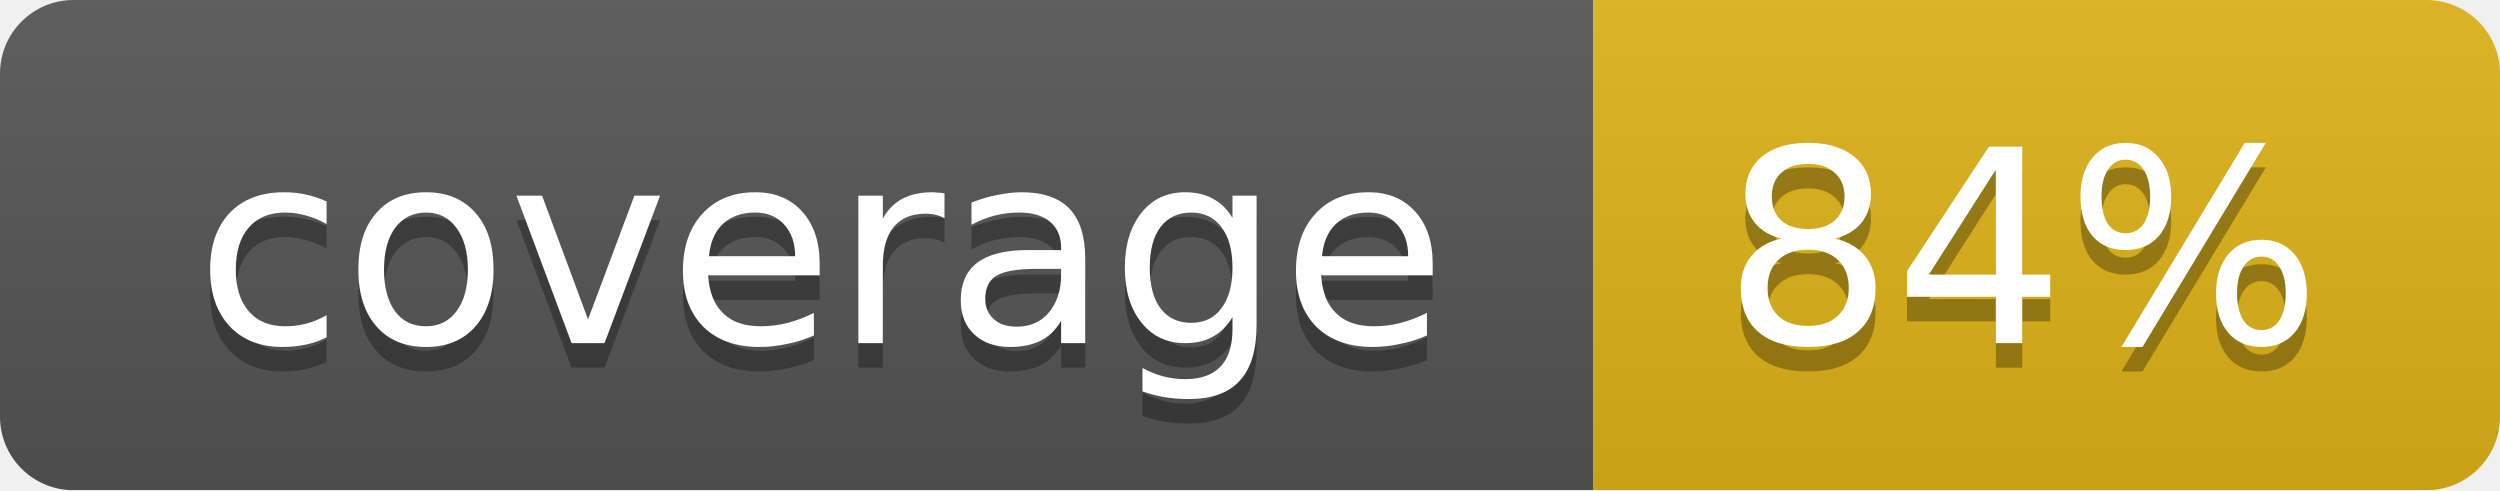
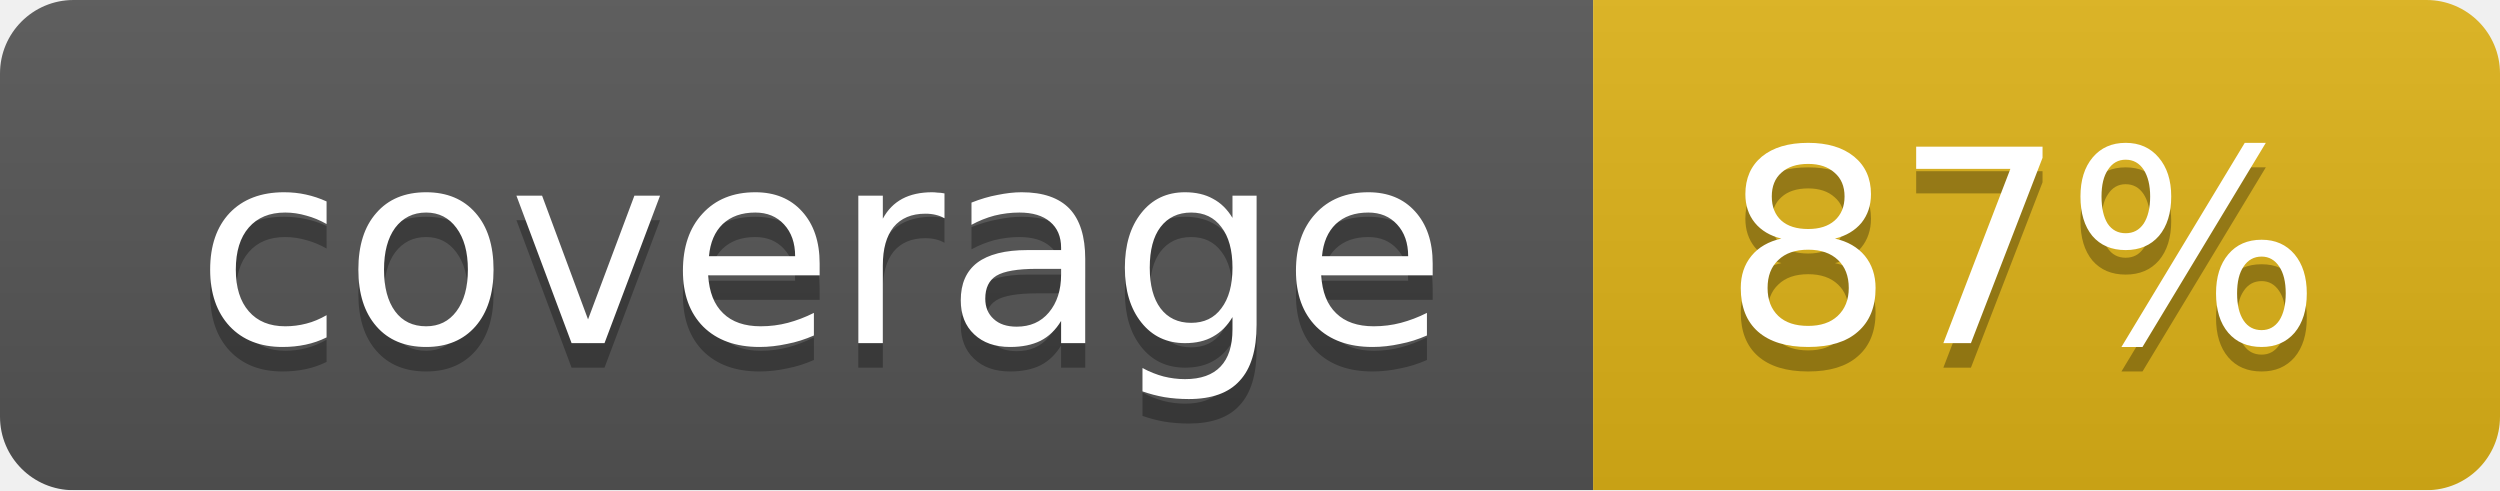
<svg xmlns="http://www.w3.org/2000/svg" width="102" height="20">
  <linearGradient id="smooth" x2="0" y2="100%">
    <stop offset="0" stop-color="#bbb" stop-opacity=".1" />
    <stop offset="1" stop-opacity=".1" />
  </linearGradient>
  <mask id="round">
    <rect width="102" height="20" rx="3" fill="#fff" />
  </mask>
  <g mask="url(#round)">
    <rect width="65" height="20" fill="#555" />
    <rect x="65" width="37" height="20" fill="#dfb317" />
    <rect width="102" height="20" fill="url(#smooth)" />
  </g>
  <g fill="#fff" text-anchor="middle" font-family="DejaVu Sans,Verdana,Geneva,sans-serif" font-size="11">
    <text x="33.5" y="15" fill="#010101" fill-opacity=".3">coverage</text>
    <text x="33.5" y="14">coverage</text>
-     <text x="82.5" y="15" fill="#010101" fill-opacity=".3">84%</text>
-     <text x="82.5" y="14">84%</text>
+     <text x="82.5" y="15" fill="#010101" fill-opacity=".3">87%</text>
+     <text x="82.5" y="14">87%</text>
  </g>
</svg>
